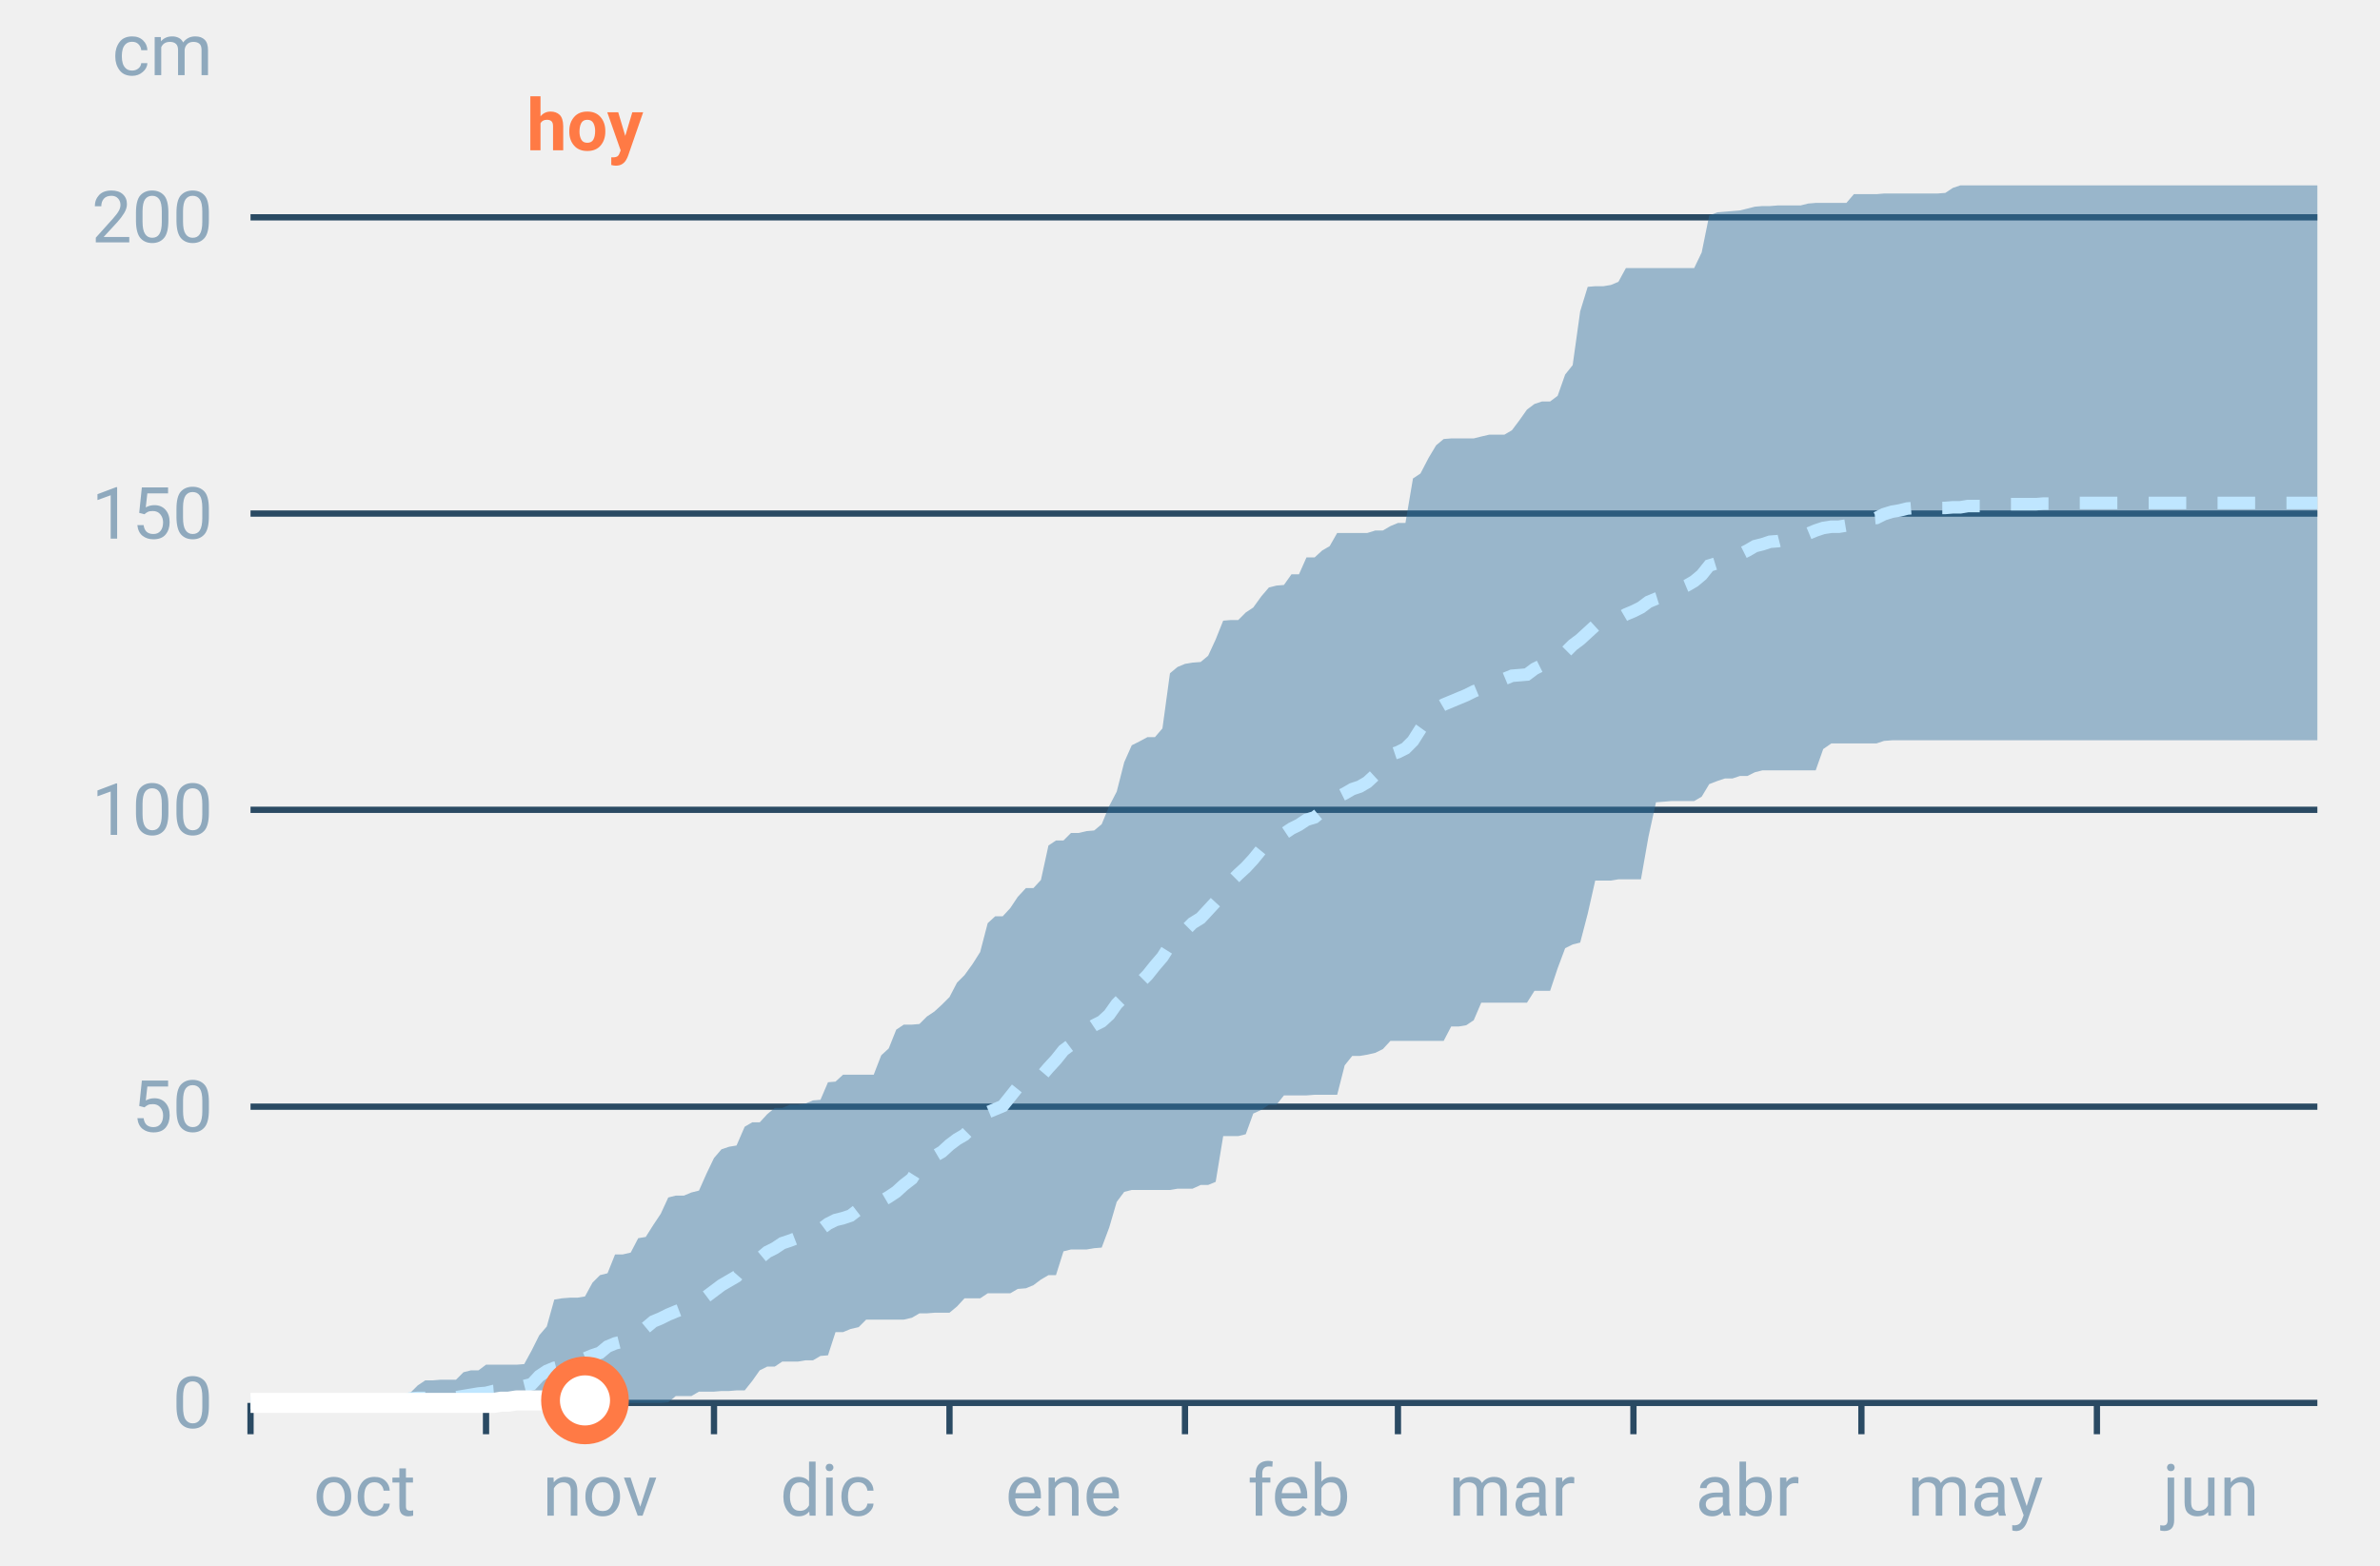
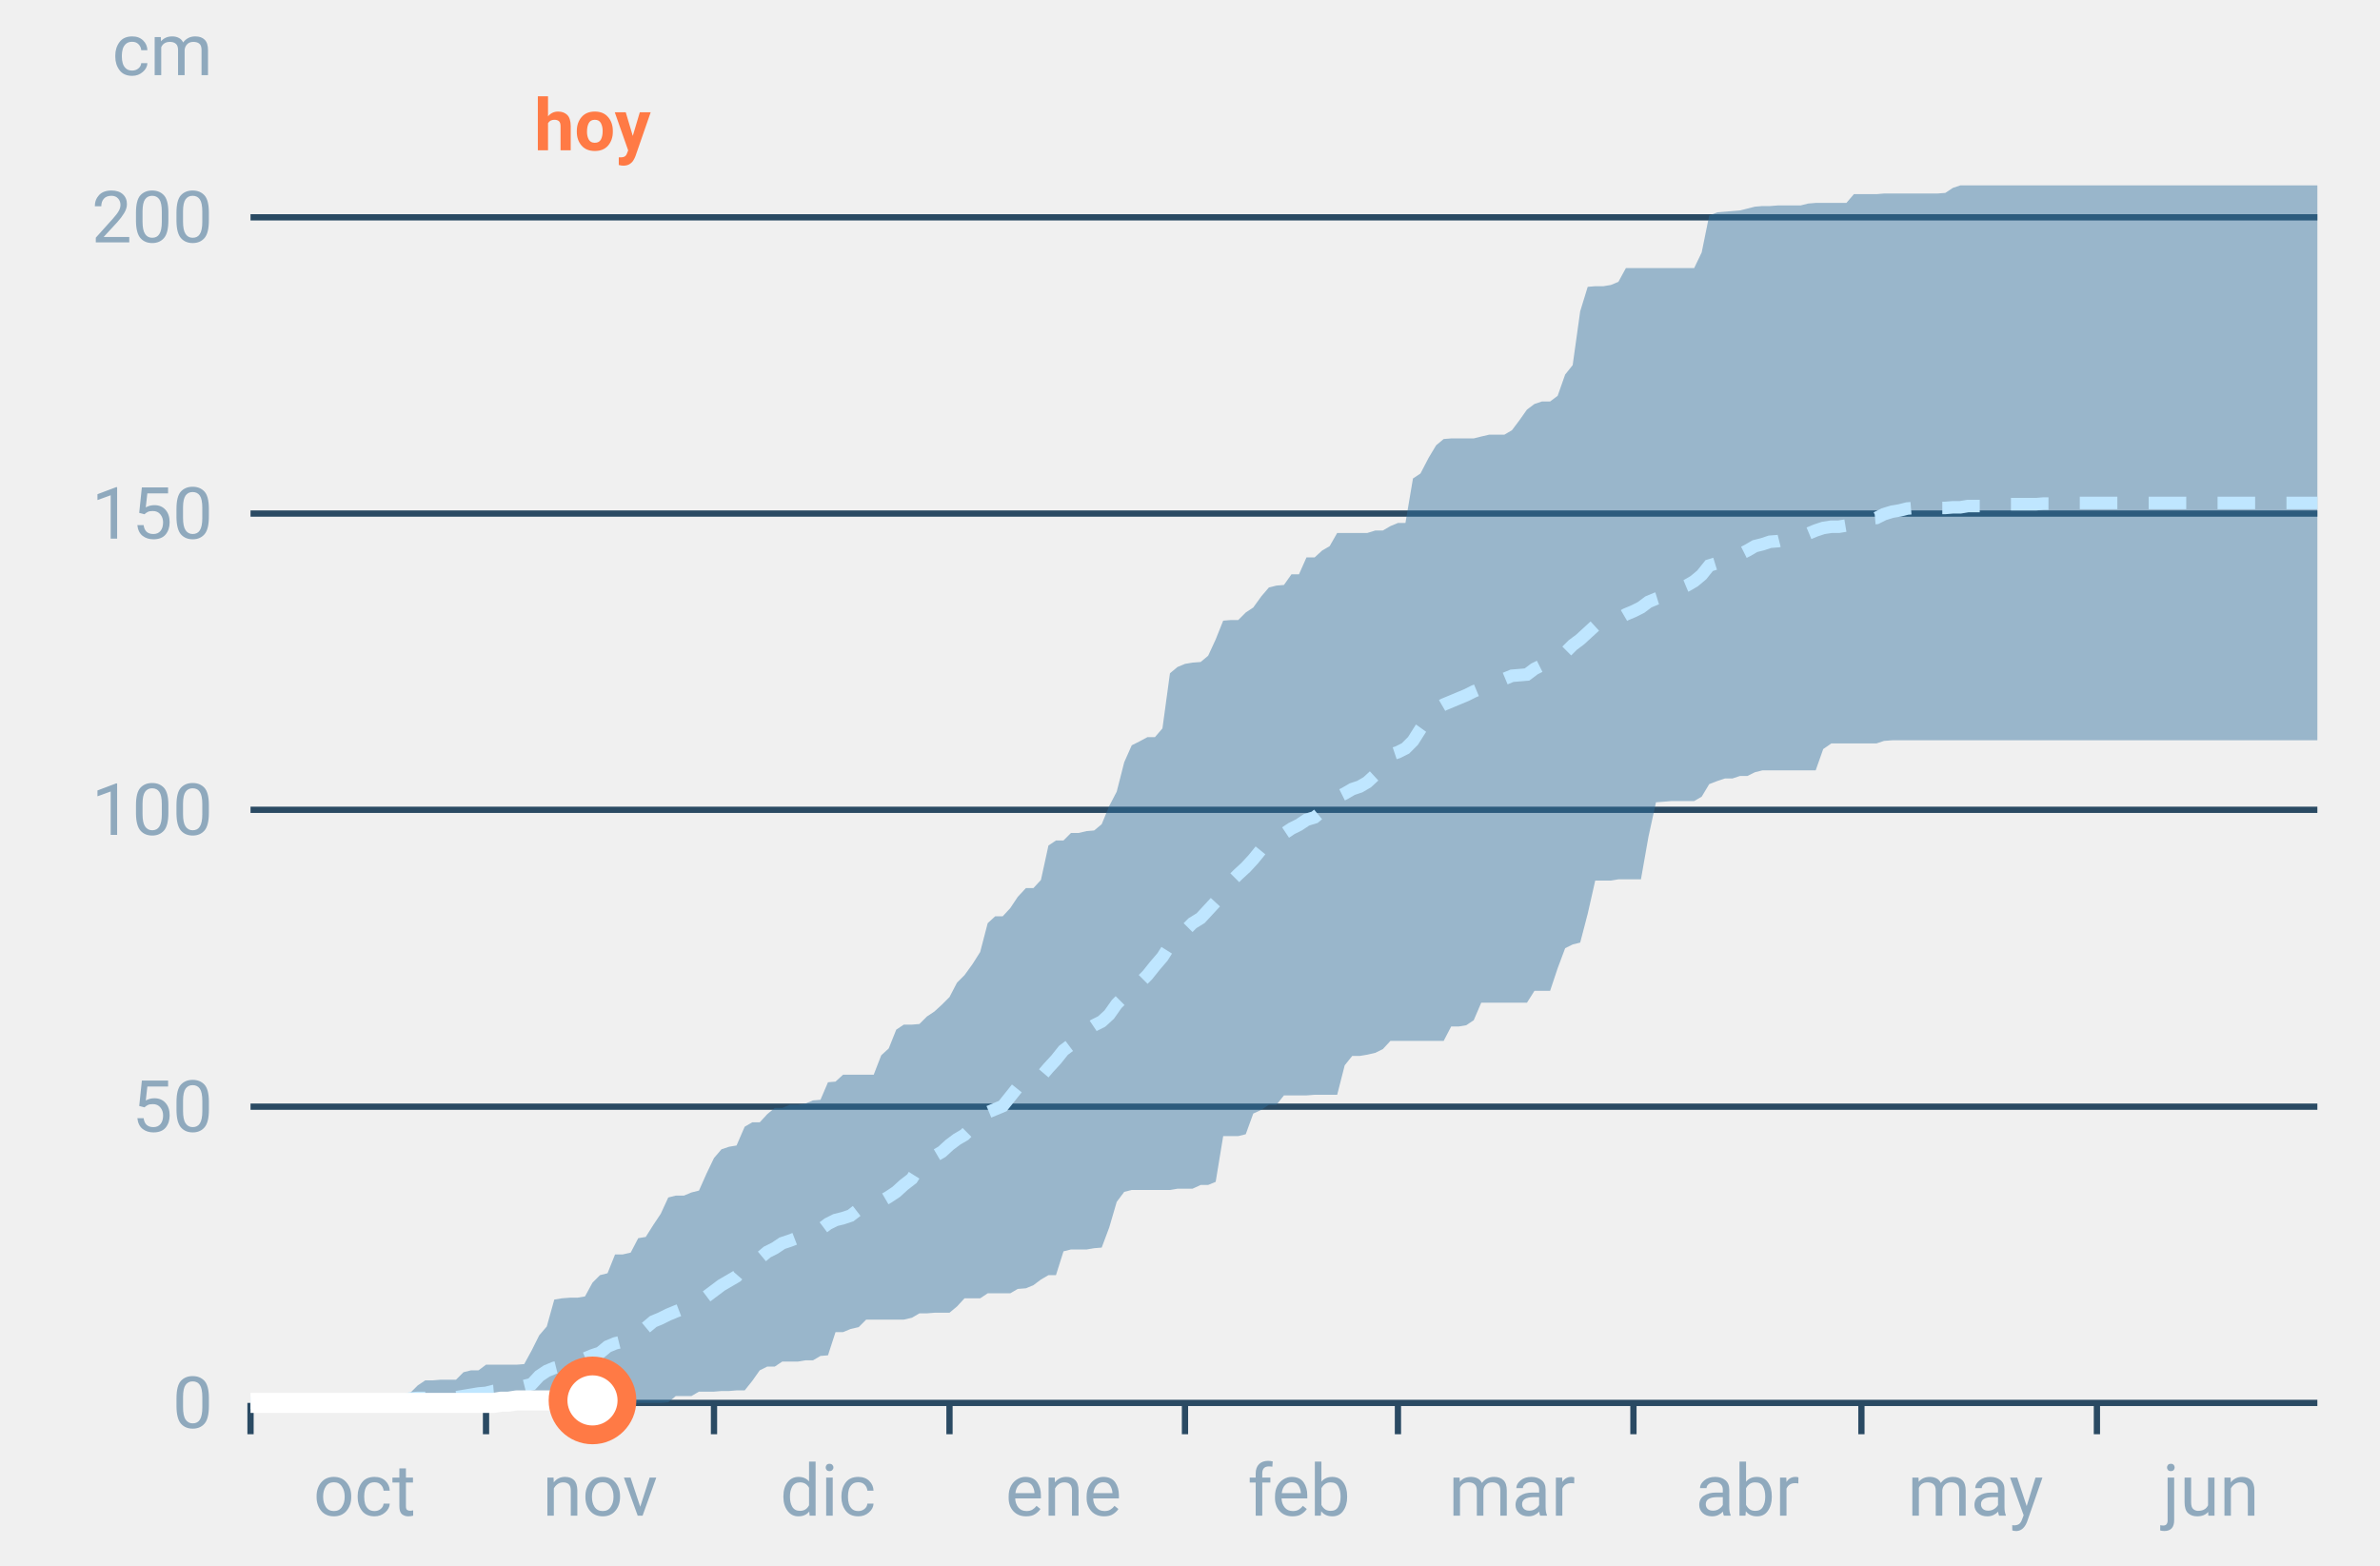
<svg xmlns="http://www.w3.org/2000/svg" font-family="-apple-system,BlinkMacSystemFont,Segoe UI,Roboto,Helvetica,Arial,sans-serif" viewBox="0 0 380 250" role="img" aria-labelledby="cgnv-ac-m" class="cgnv-svg">
  <line x1="40" x2="370" y1="224.0" y2="224.0" stroke="#2a4a63" />
  <text x="34" y="228.0" font-size="11.5" text-anchor="end" fill="#8fa9bd">0</text>
  <line x1="40" x2="370" y1="176.7" y2="176.7" stroke="#2a4a63" />
  <text x="34" y="180.7" font-size="11.5" text-anchor="end" fill="#8fa9bd">50</text>
  <line x1="40" x2="370" y1="129.3" y2="129.3" stroke="#2a4a63" />
  <text x="34" y="133.3" font-size="11.5" text-anchor="end" fill="#8fa9bd">100</text>
  <line x1="40" x2="370" y1="82.0" y2="82.0" stroke="#2a4a63" />
  <text x="34" y="86.0" font-size="11.5" text-anchor="end" fill="#8fa9bd">150</text>
  <line x1="40" x2="370" y1="34.7" y2="34.7" stroke="#2a4a63" />
  <text x="34" y="38.7" font-size="11.5" text-anchor="end" fill="#8fa9bd">200</text>
  <text x="34" y="12" font-size="11.5" text-anchor="end" fill="#8fa9bd">cm</text>
  <line x1="40.0" x2="40.0" y1="224" y2="229" stroke="#2a4a63" />
  <text x="58.2" y="242" font-size="11.5" text-anchor="middle" fill="#8fa9bd">oct</text>
  <line x1="77.6" x2="77.6" y1="224" y2="229" stroke="#2a4a63" />
  <text x="95.8" y="242" font-size="11.5" text-anchor="middle" fill="#8fa9bd">nov</text>
  <line x1="114.0" x2="114.0" y1="224" y2="229" stroke="#2a4a63" />
  <text x="132.2" y="242" font-size="11.5" text-anchor="middle" fill="#8fa9bd">dic</text>
  <line x1="151.6" x2="151.6" y1="224" y2="229" stroke="#2a4a63" />
  <text x="169.8" y="242" font-size="11.5" text-anchor="middle" fill="#8fa9bd">ene</text>
  <line x1="189.2" x2="189.2" y1="224" y2="229" stroke="#2a4a63" />
  <text x="207.4" y="242" font-size="11.5" text-anchor="middle" fill="#8fa9bd">feb</text>
  <line x1="223.2" x2="223.2" y1="224" y2="229" stroke="#2a4a63" />
  <text x="241.4" y="242" font-size="11.5" text-anchor="middle" fill="#8fa9bd">mar</text>
  <line x1="260.8" x2="260.8" y1="224" y2="229" stroke="#2a4a63" />
  <text x="279.0" y="242" font-size="11.5" text-anchor="middle" fill="#8fa9bd">abr</text>
  <line x1="297.2" x2="297.2" y1="224" y2="229" stroke="#2a4a63" />
  <text x="315.4" y="242" font-size="11.5" text-anchor="middle" fill="#8fa9bd">may</text>
  <line x1="334.8" x2="334.8" y1="224" y2="229" stroke="#2a4a63" />
  <text x="353.0" y="242" font-size="11.5" text-anchor="middle" fill="#8fa9bd">jun</text>
  <polygon points="40.0,224.0 41.2,224.0 42.4,224.0 43.6,224.0 44.9,223.9 46.1,223.9 47.3,223.9 48.5,223.9 49.7,223.9 50.9,223.9 52.1,223.9 53.3,223.9 54.6,223.9 55.8,223.9 57.0,223.9 58.2,223.9 59.4,223.9 60.6,223.9 61.8,223.6 63.1,223.6 64.3,222.8 65.5,222.4 66.7,221.2 67.9,220.4 69.1,220.4 70.3,220.3 71.5,220.3 72.8,220.3 74.0,219.1 75.2,218.8 76.4,218.8 77.6,217.9 78.8,217.9 80.0,217.9 81.2,217.9 82.5,217.9 83.7,217.8 84.9,215.6 86.1,213.2 87.3,211.8 88.5,207.5 89.7,207.3 91.0,207.2 92.2,207.2 93.4,207.0 94.6,204.8 95.8,203.6 97.0,203.3 98.2,200.3 99.4,200.3 100.7,200.0 101.9,197.7 103.1,197.5 104.3,195.6 105.5,193.8 106.7,191.2 107.9,190.9 109.2,190.9 110.4,190.4 111.6,190.1 112.8,187.4 114.0,184.9 115.2,183.5 116.4,183.1 117.6,182.9 118.9,179.9 120.1,179.2 121.3,179.2 122.5,177.9 123.7,176.9 124.9,176.9 126.1,176.4 127.4,176.4 128.6,176.2 129.8,175.7 131.0,175.6 132.2,172.8 133.4,172.7 134.6,171.6 135.8,171.6 137.1,171.6 138.3,171.6 139.5,171.6 140.7,168.5 141.9,167.4 143.1,164.4 144.3,163.6 145.6,163.6 146.8,163.5 148.0,162.3 149.2,161.5 150.4,160.4 151.6,159.2 152.8,156.9 154.0,155.7 155.3,153.9 156.5,152.0 157.7,147.4 158.9,146.3 160.1,146.3 161.3,145.0 162.5,143.2 163.8,141.8 165.0,141.8 166.2,140.5 167.4,135.0 168.6,134.2 169.8,134.2 171.0,133.0 172.2,133.0 173.5,132.7 174.7,132.6 175.9,131.6 177.1,128.7 178.3,126.4 179.5,121.7 180.7,119.0 181.9,118.4 183.2,117.7 184.4,117.7 185.6,116.3 186.8,107.5 188.0,106.5 189.2,106.0 190.4,105.8 191.7,105.7 192.9,104.7 194.1,102.1 195.3,99.1 196.5,99.0 197.7,99.0 198.9,97.8 200.1,97.0 201.4,95.2 202.6,93.8 203.8,93.5 205.0,93.4 206.2,91.7 207.4,91.7 208.6,89.0 209.9,89.0 211.1,87.9 212.3,87.2 213.5,85.1 214.7,85.1 215.9,85.1 217.1,85.1 218.3,85.1 219.6,84.7 220.8,84.7 222.0,84.0 223.2,83.5 224.4,83.5 225.6,76.4 226.8,75.6 228.1,73.1 229.3,71.1 230.5,70.1 231.7,70.0 232.9,70.0 234.1,70.0 235.3,70.0 236.5,69.7 237.8,69.4 239.0,69.4 240.2,69.4 241.4,68.7 242.6,67.1 243.8,65.4 245.0,64.5 246.2,64.1 247.5,64.1 248.7,63.2 249.9,59.8 251.1,58.3 252.3,49.7 253.5,45.8 254.7,45.7 256.0,45.7 257.2,45.5 258.4,45.0 259.6,42.8 260.8,42.8 262.0,42.8 263.2,42.8 264.4,42.8 265.7,42.8 266.9,42.8 268.1,42.8 269.3,42.8 270.5,42.8 271.7,40.3 272.9,34.4 274.2,33.9 275.4,33.8 276.6,33.7 277.8,33.6 279.0,33.3 280.2,33.0 281.4,32.9 282.6,32.9 283.9,32.8 285.1,32.8 286.3,32.8 287.5,32.8 288.7,32.5 289.9,32.4 291.1,32.4 292.4,32.4 293.6,32.4 294.8,32.4 296.0,31.0 297.2,31.0 298.4,31.0 299.6,31.0 300.8,30.9 302.1,30.9 303.3,30.9 304.5,30.9 305.7,30.9 306.9,30.9 308.1,30.9 309.3,30.9 310.6,30.8 311.8,30.0 313.0,29.6 314.2,29.6 315.4,29.6 316.6,29.6 317.8,29.6 319.0,29.6 320.3,29.6 321.5,29.6 322.7,29.6 323.9,29.6 325.1,29.6 326.3,29.6 327.5,29.6 328.8,29.6 330.0,29.6 331.2,29.6 332.4,29.6 333.6,29.6 334.8,29.6 336.0,29.6 337.2,29.6 338.5,29.6 339.7,29.6 340.9,29.6 342.1,29.6 343.3,29.6 344.5,29.6 345.7,29.6 346.9,29.6 348.2,29.6 349.4,29.6 350.6,29.6 351.8,29.6 353.0,29.6 354.2,29.6 355.4,29.6 356.7,29.6 357.9,29.6 359.1,29.6 360.3,29.6 361.5,29.6 362.7,29.6 363.9,29.6 365.1,29.6 366.4,29.6 367.6,29.6 368.8,29.6 370.0,29.6 370.0,118.2 368.8,118.2 367.6,118.2 366.4,118.2 365.1,118.2 363.9,118.2 362.7,118.2 361.5,118.2 360.3,118.2 359.1,118.2 357.9,118.2 356.7,118.2 355.4,118.2 354.2,118.2 353.0,118.2 351.8,118.2 350.6,118.2 349.4,118.2 348.2,118.2 346.9,118.2 345.7,118.2 344.5,118.2 343.3,118.2 342.1,118.2 340.9,118.2 339.7,118.2 338.5,118.2 337.2,118.2 336.0,118.2 334.8,118.2 333.6,118.2 332.4,118.2 331.2,118.2 330.0,118.2 328.8,118.2 327.5,118.2 326.3,118.2 325.1,118.2 323.9,118.2 322.7,118.2 321.5,118.2 320.3,118.2 319.0,118.2 317.8,118.2 316.6,118.2 315.4,118.2 314.2,118.2 313.0,118.2 311.8,118.2 310.6,118.2 309.3,118.2 308.1,118.2 306.9,118.2 305.7,118.2 304.5,118.2 303.3,118.2 302.1,118.2 300.8,118.3 299.6,118.7 298.4,118.7 297.2,118.7 296.0,118.7 294.8,118.7 293.6,118.7 292.4,118.7 291.1,119.6 289.9,123.0 288.7,123.0 287.5,123.0 286.3,123.0 285.1,123.0 283.9,123.0 282.6,123.0 281.4,123.0 280.2,123.3 279.0,123.9 277.8,123.9 276.6,124.3 275.4,124.3 274.2,124.7 272.9,125.2 271.7,127.2 270.5,127.9 269.3,127.9 268.1,127.9 266.9,127.9 265.7,128.0 264.4,128.1 263.2,133.6 262.0,140.4 260.8,140.4 259.6,140.4 258.4,140.4 257.2,140.6 256.0,140.6 254.7,140.6 253.5,145.9 252.3,150.5 251.1,150.8 249.9,151.4 248.7,154.6 247.5,158.2 246.2,158.2 245.0,158.2 243.8,160.1 242.6,160.1 241.4,160.1 240.2,160.1 239.0,160.1 237.8,160.1 236.5,160.1 235.3,162.9 234.1,163.7 232.9,163.9 231.7,163.9 230.5,166.2 229.3,166.2 228.1,166.2 226.8,166.2 225.6,166.2 224.4,166.2 223.2,166.2 222.0,166.2 220.8,167.5 219.6,168.1 218.3,168.4 217.1,168.6 215.9,168.6 214.7,170.1 213.5,174.8 212.3,174.8 211.1,174.8 209.9,174.8 208.6,174.9 207.4,174.9 206.2,174.9 205.0,174.9 203.8,176.4 202.6,176.4 201.4,177.2 200.1,177.8 198.9,181.1 197.7,181.4 196.5,181.4 195.3,181.4 194.1,188.7 192.9,189.2 191.7,189.2 190.4,189.8 189.2,189.8 188.0,189.8 186.8,190.0 185.6,190.0 184.4,190.0 183.2,190.0 181.9,190.0 180.7,190.0 179.5,190.3 178.3,191.9 177.1,196.0 175.9,199.2 174.7,199.3 173.5,199.5 172.2,199.5 171.0,199.5 169.8,199.8 168.6,203.6 167.4,203.6 166.2,204.3 165.0,205.2 163.8,205.7 162.5,205.8 161.3,206.5 160.1,206.5 158.9,206.5 157.7,206.5 156.5,207.3 155.3,207.3 154.0,207.3 152.8,208.6 151.6,209.6 150.4,209.6 149.2,209.6 148.0,209.7 146.8,209.7 145.6,210.4 144.3,210.7 143.1,210.7 141.9,210.7 140.7,210.7 139.5,210.7 138.3,210.7 137.1,211.9 135.8,212.2 134.6,212.7 133.4,212.7 132.2,216.4 131.0,216.5 129.8,217.2 128.6,217.2 127.4,217.4 126.1,217.4 124.9,217.4 123.7,218.2 122.5,218.2 121.3,218.8 120.1,220.5 118.9,222.0 117.6,222.0 116.4,222.1 115.2,222.1 114.0,222.2 112.8,222.2 111.6,222.2 110.4,222.9 109.2,222.9 107.9,222.9 106.7,223.9 105.5,224.0 104.3,224.0 103.1,224.0 101.9,224.0 100.7,224.0 99.4,224.0 98.2,224.0 97.0,224.0 95.8,224.0 94.6,224.0 93.4,224.0 92.2,224.0 91.0,224.0 89.7,224.0 88.5,224.0 87.3,224.0 86.1,224.0 84.9,224.0 83.7,224.0 82.5,224.0 81.2,224.0 80.0,224.0 78.8,224.0 77.6,224.0 76.4,224.0 75.2,224.0 74.0,224.0 72.8,224.0 71.5,224.0 70.3,224.0 69.1,224.0 67.9,224.0 66.7,224.0 65.5,224.0 64.3,224.0 63.1,224.0 61.8,224.0 60.6,224.0 59.4,224.0 58.2,224.0 57.0,224.0 55.8,224.0 54.6,224.0 53.3,224.0 52.1,224.0 50.9,224.0 49.7,224.0 48.5,224.0 47.3,224.0 46.1,224.0 44.9,224.0 43.6,224.0 42.4,224.0 41.2,224.0 40.0,224.0" fill="#2f6f9f" fill-opacity=".45" />
  <polyline points="40.0,224.0 41.2,224.0 42.4,223.9 43.6,223.9 44.9,223.9 46.1,223.8 47.3,223.8 48.5,223.8 49.7,223.8 50.9,223.8 52.1,223.8 53.3,223.8 54.6,223.8 55.8,223.8 57.0,223.8 58.2,223.8 59.4,223.8 60.6,223.8 61.8,223.8 63.1,223.8 64.3,223.7 65.5,223.3 66.7,223.2 67.9,223.2 69.1,223.1 70.3,223.1 71.5,223.1 72.8,223.1 74.0,222.9 75.2,222.7 76.4,222.5 77.6,222.4 78.8,222.1 80.0,222.0 81.2,221.9 82.5,221.5 83.7,221.3 84.9,221.0 86.1,219.7 87.3,218.9 88.5,218.4 89.7,218.1 91.0,217.8 92.2,217.7 93.4,216.9 94.6,216.4 95.8,216.0 97.0,215.0 98.2,214.5 99.4,214.2 100.7,213.5 101.9,212.4 103.1,212.0 104.3,211.0 105.5,210.5 106.7,209.9 107.9,209.4 109.2,208.9 110.4,208.6 111.6,207.9 112.8,207.0 114.0,206.1 115.2,205.2 116.4,204.5 117.6,203.8 118.9,202.3 120.1,201.4 121.3,200.9 122.5,199.9 123.7,199.3 124.9,198.5 126.1,198.1 127.4,197.6 128.6,197.2 129.8,197.0 131.0,196.3 132.2,195.4 133.4,194.8 134.6,194.5 135.8,194.1 137.1,193.1 138.3,192.7 139.5,192.4 140.7,191.8 141.9,191.1 143.1,190.3 144.3,189.2 145.6,188.2 146.8,186.3 148.0,185.5 149.2,184.6 150.4,183.9 151.6,182.8 152.8,181.9 154.0,181.2 155.3,179.9 156.5,179.5 157.7,177.6 158.9,177.1 160.1,176.6 161.3,175.1 162.5,173.6 163.8,173.1 165.0,172.5 166.2,171.9 167.4,170.5 168.6,169.2 169.8,167.7 171.0,166.8 172.2,165.6 173.5,164.5 174.7,163.7 175.9,163.1 177.1,162.0 178.3,160.3 179.5,159.1 180.7,158.1 181.9,157.0 183.2,155.7 184.4,154.2 185.6,152.8 186.8,150.9 188.0,149.6 189.2,148.6 190.4,147.4 191.7,146.6 192.9,145.3 194.1,144.0 195.3,142.2 196.5,140.8 197.7,139.6 198.9,138.5 200.1,137.2 201.4,135.6 202.6,135.1 203.8,134.4 205.0,133.1 206.2,132.3 207.4,131.7 208.6,130.9 209.9,130.5 211.1,129.5 212.3,128.7 213.5,127.3 214.7,126.7 215.9,126.0 217.1,125.6 218.3,124.9 219.6,123.7 220.8,122.0 222.0,120.5 223.2,120.1 224.4,119.5 225.6,118.3 226.8,116.4 228.1,114.6 229.3,113.2 230.5,112.5 231.7,112.0 232.9,111.5 234.1,111.0 235.3,110.4 236.5,109.9 237.8,109.3 239.0,108.6 240.2,108.4 241.4,107.9 242.6,107.8 243.8,107.7 245.0,106.8 246.2,106.2 247.5,105.7 248.7,104.9 249.9,104.2 251.1,103.0 252.3,102.1 253.5,101.0 254.7,99.9 256.0,99.5 257.2,99.3 258.4,98.8 259.6,98.1 260.8,97.6 262.0,97.0 263.2,96.1 264.4,95.6 265.7,95.2 266.9,94.6 268.1,94.0 269.3,93.5 270.5,92.8 271.7,91.8 272.9,90.3 274.2,89.9 275.4,89.6 276.6,89.3 277.8,88.5 279.0,87.9 280.2,87.2 281.4,86.9 282.6,86.5 283.9,86.4 285.1,86.1 286.3,86.0 287.5,85.9 288.7,85.2 289.9,84.7 291.1,84.3 292.4,84.1 293.6,84.1 294.8,83.9 296.0,83.1 297.2,83.0 298.4,82.8 299.6,82.7 300.8,82.1 302.1,81.7 303.3,81.5 304.5,81.2 305.7,81.1 306.9,81.1 308.1,81.1 309.3,81.1 310.6,81.1 311.8,81.0 313.0,81.0 314.2,80.8 315.4,80.8 316.6,80.8 317.8,80.6 319.0,80.5 320.3,80.5 321.5,80.5 322.7,80.5 323.9,80.5 325.1,80.5 326.3,80.4 327.5,80.4 328.8,80.4 330.0,80.4 331.2,80.3 332.4,80.3 333.6,80.3 334.8,80.3 336.0,80.3 337.2,80.3 338.5,80.3 339.7,80.3 340.9,80.3 342.1,80.3 343.3,80.3 344.5,80.3 345.7,80.3 346.9,80.3 348.2,80.3 349.4,80.3 350.6,80.3 351.8,80.3 353.0,80.3 354.2,80.3 355.4,80.3 356.7,80.3 357.9,80.3 359.1,80.3 360.3,80.3 361.5,80.3 362.7,80.3 363.9,80.3 365.1,80.3 366.4,80.3 367.6,80.3 368.8,80.3 370.0,80.3" fill="none" stroke="#bfe6ff" stroke-width="2" stroke-dasharray="6 5" />
-   <polyline points="40.0,224.0 41.2,224.0 42.4,224.0 43.6,224.0 44.9,224.0 46.1,224.0 47.3,224.0 48.5,224.0 49.7,224.0 50.9,224.0 52.1,224.0 53.3,224.0 54.6,224.0 55.8,224.0 57.0,224.0 58.2,224.0 59.4,224.0 60.6,224.0 61.8,224.0 63.1,224.0 64.3,224.0 65.5,224.0 66.7,224.0 67.9,224.0 69.1,224.0 70.3,224.0 71.5,224.0 72.8,224.0 74.0,224.0 75.2,224.0 76.4,224.0 77.6,224.0 78.8,224.0 80.0,223.8 81.2,223.8 82.5,223.6 83.7,223.6 84.9,223.6 86.1,223.6 87.3,223.6 88.5,223.6 89.7,223.6 91.0,223.6 92.2,223.6 93.4,223.6" fill="none" stroke="#fff" stroke-width="3.2" stroke-linejoin="round" />
-   <circle cx="93.4" cy="223.6" r="5.5" fill="#fff" stroke="#ff7a45" stroke-width="3" />
-   <text x="93.4" y="24" font-size="11.5" font-weight="700" text-anchor="middle" fill="#ff7a45">hoy</text>
+   <polyline points="40.0,224.0 41.2,224.0 42.4,224.0 43.6,224.0 44.9,224.0 46.1,224.0 47.3,224.0 48.5,224.0 49.7,224.0 50.9,224.0 52.1,224.0 53.3,224.0 54.6,224.0 55.8,224.0 57.0,224.0 58.2,224.0 59.4,224.0 60.6,224.0 61.8,224.0 63.1,224.0 64.3,224.0 65.5,224.0 66.7,224.0 67.9,224.0 69.1,224.0 70.3,224.0 71.5,224.0 72.8,224.0 74.0,224.0 75.2,224.0 76.4,224.0 77.6,224.0 78.8,224.0 80.0,223.8 81.2,223.8 82.5,223.6 83.7,223.6 84.9,223.6 86.1,223.6 87.3,223.6 88.5,223.6 89.7,223.6 91.0,223.6 92.2,223.6 93.4,223.6 94.6,223.6" fill="none" stroke="#fff" stroke-width="3.2" stroke-linejoin="round" />
+   <circle cx="94.6" cy="223.6" r="5.5" fill="#fff" stroke="#ff7a45" stroke-width="3" />
+   <text x="94.6" y="24" font-size="11.5" font-weight="700" text-anchor="middle" fill="#ff7a45">hoy</text>
</svg>
